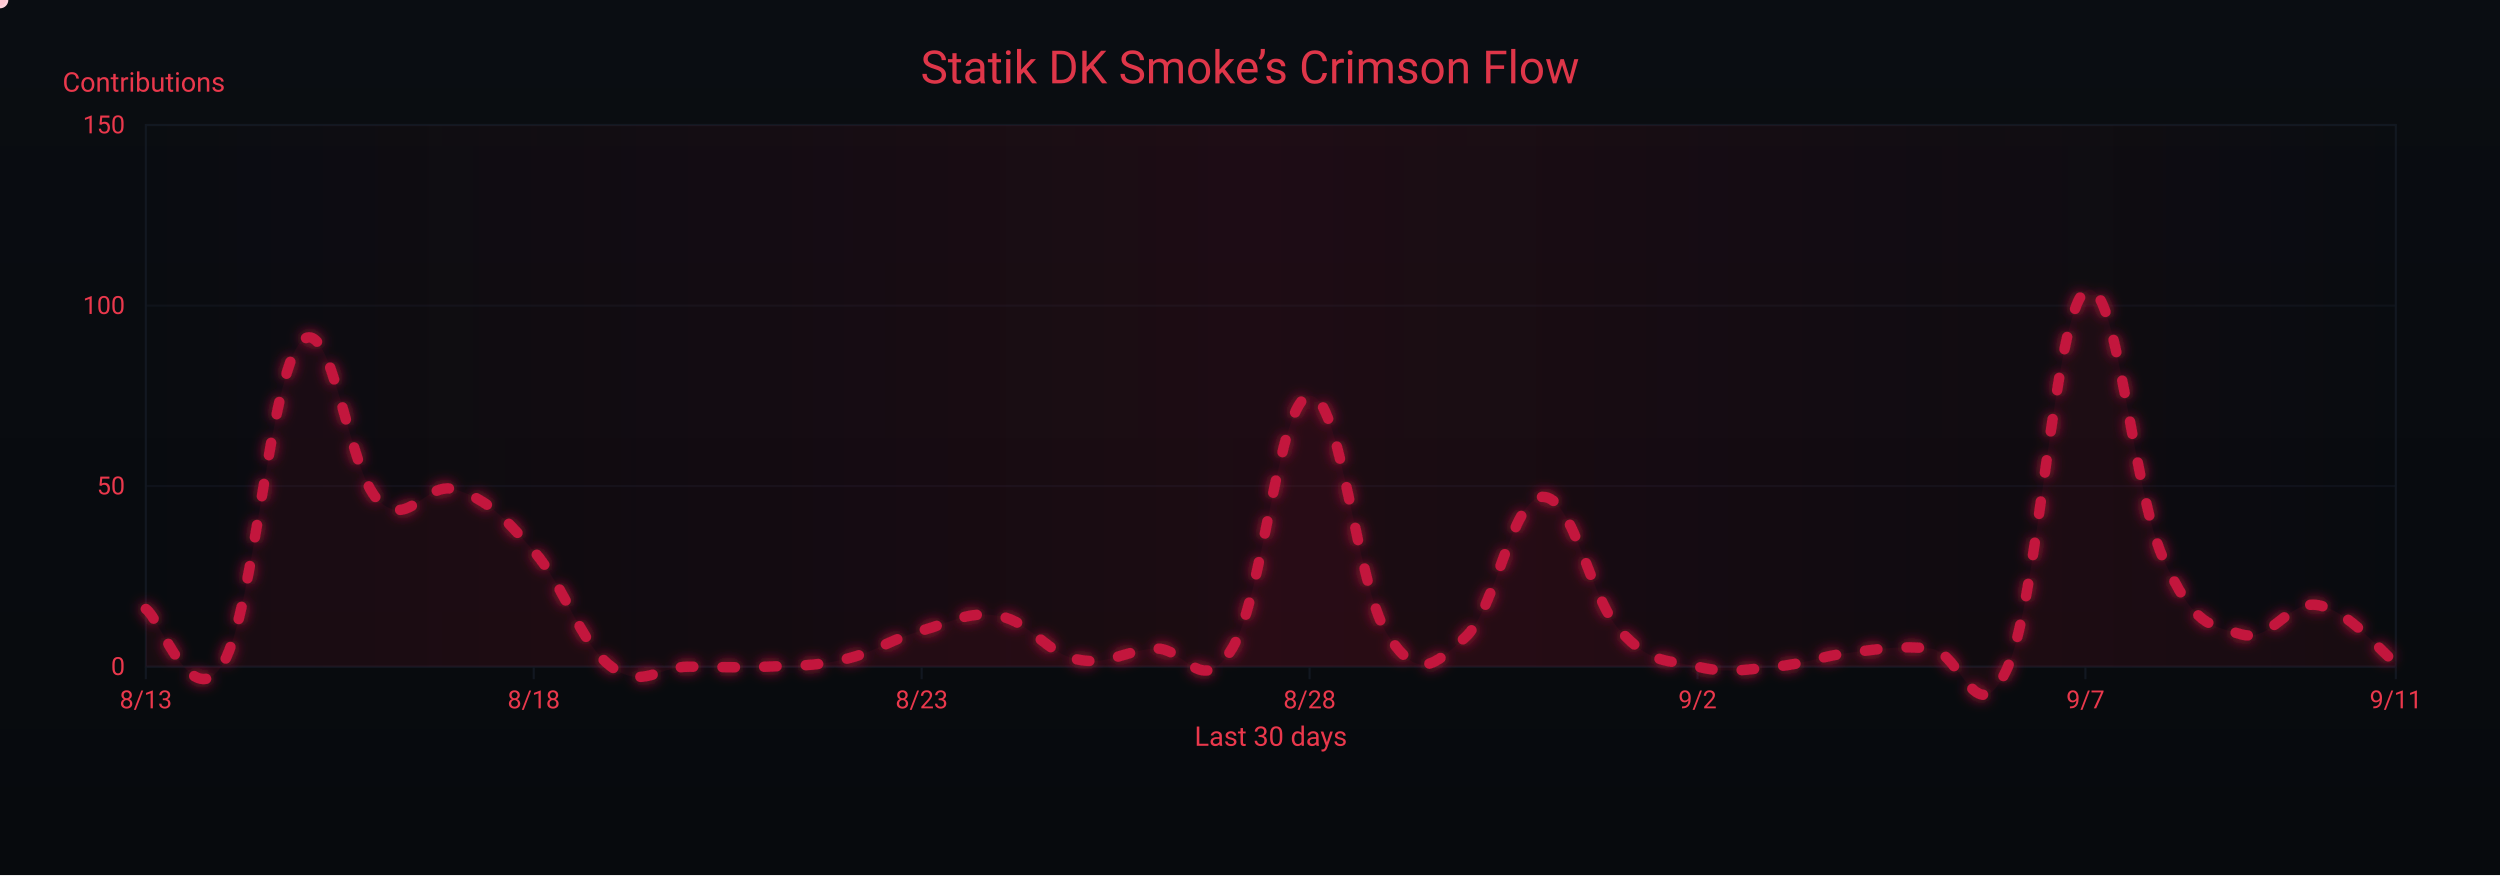
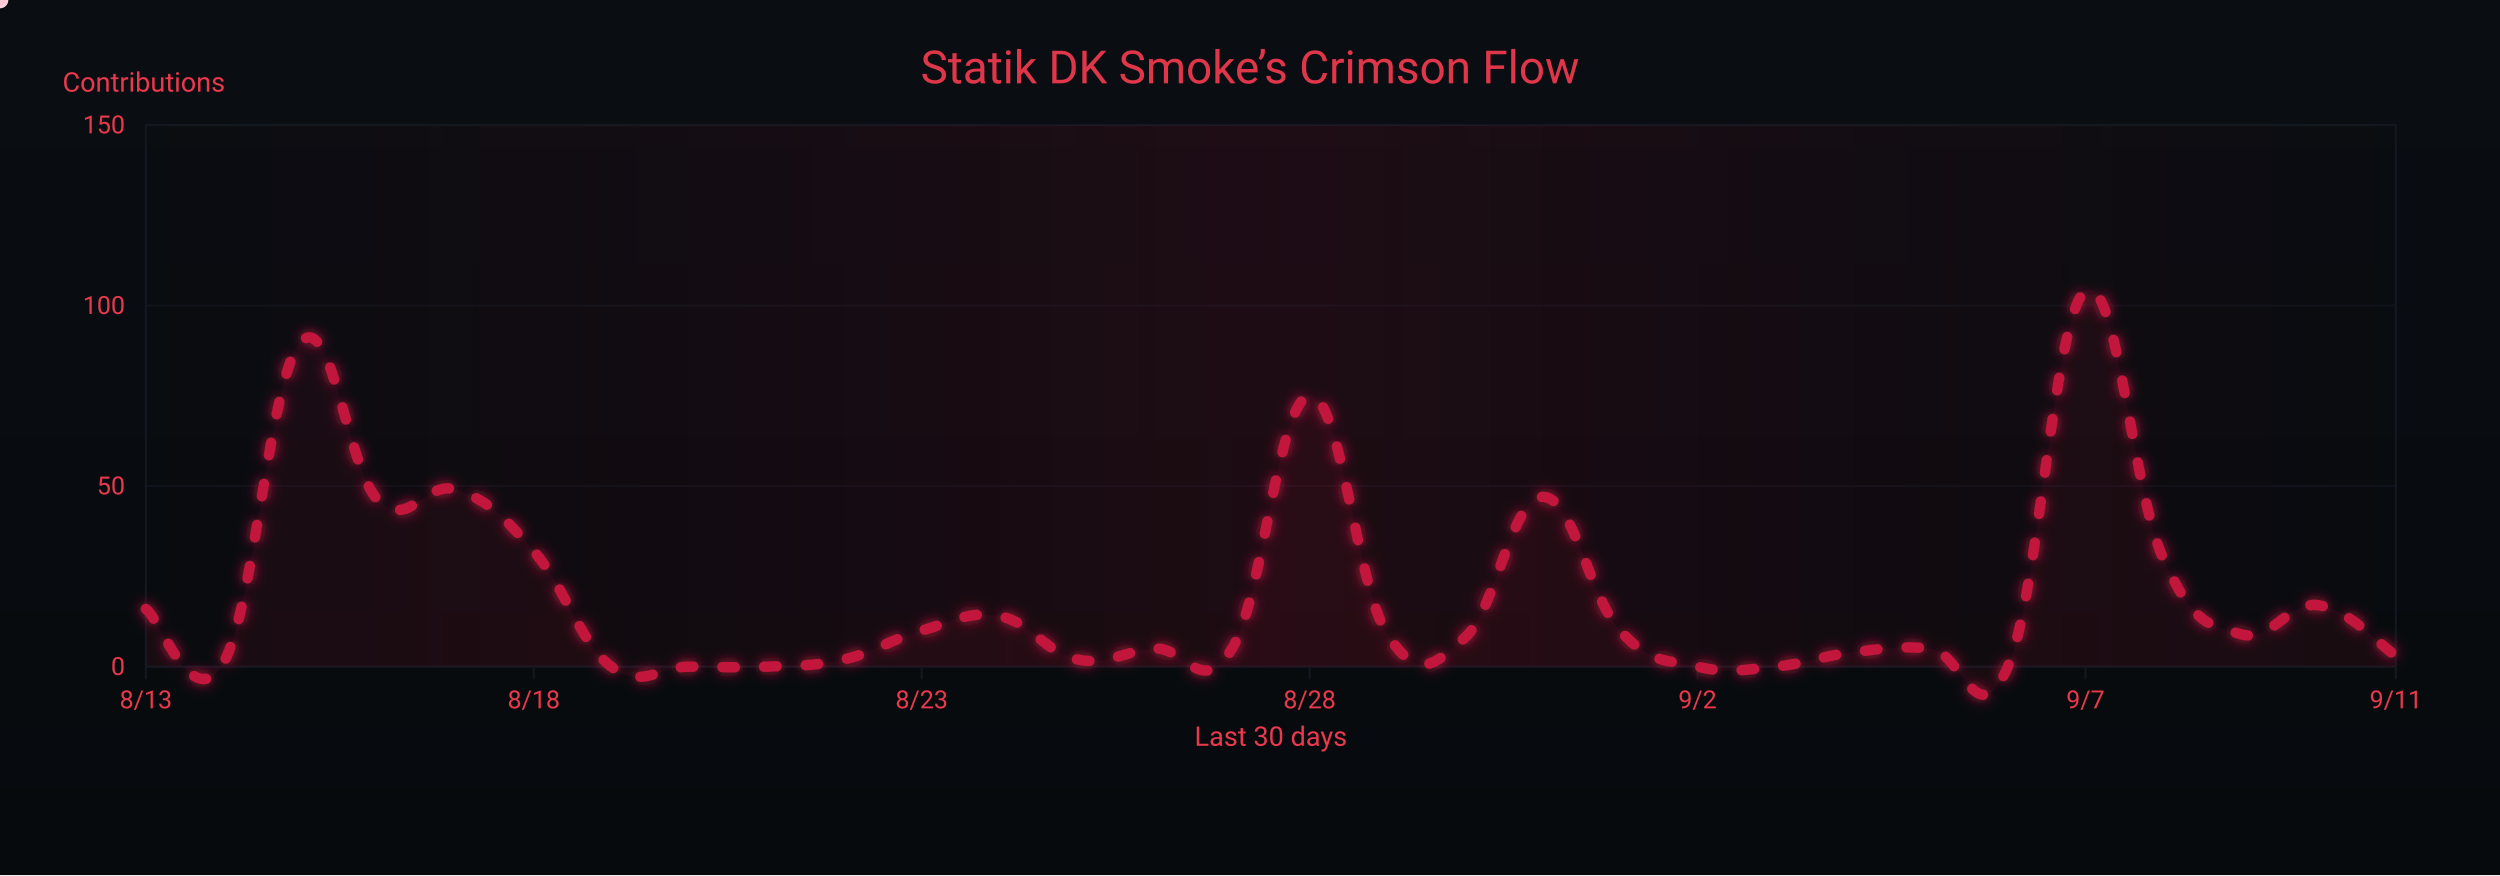
<svg xmlns="http://www.w3.org/2000/svg" width="1200" height="420" viewBox="0 0 1200 420" role="img" aria-label="Crimson Flow Graph">
  <defs>
    <linearGradient id="bgGrad" x1="0" y1="0" x2="0" y2="1">
      <stop offset="0%" stop-color="#0a0d12" />
      <stop offset="100%" stop-color="#070a0d" />
    </linearGradient>
    <filter id="glow">
      <feGaussianBlur stdDeviation="3" result="b1" />
      <feMerge>
        <feMergeNode in="b1" />
        <feMergeNode in="SourceGraphic" />
      </feMerge>
    </filter>
    <linearGradient id="sheen" x1="0" y1="0" x2="1" y2="0">
      <stop offset="0%" stop-color="#9b0e2a" stop-opacity="0" />
      <stop offset="50%" stop-color="#9b0e2a" stop-opacity=".14" />
      <stop offset="100%" stop-color="#9b0e2a" stop-opacity="0" />
      <animateTransform attributeName="gradientTransform" type="translate" from="-1 0" to="1 0" dur="9s" repeatCount="indefinite" />
    </linearGradient>
  </defs>
  <rect width="1200" height="420" fill="url(#bgGrad)" />
  <rect x="70" y="60" width="1080" height="260" fill="none" stroke="#121821" stroke-width="1" />
  <g font-family="ui-sans-serif,system-ui,-apple-system,Segoe UI,Roboto,Ubuntu,Arial" font-size="12">
    <path d="M70,320.0 H1150" stroke="#121821" stroke-width="1" opacity="0.6" />
    <text x="60" y="324.0" text-anchor="end" fill="#ea384c">0</text>
    <path d="M70,233.3 H1150" stroke="#121821" stroke-width="1" opacity="0.6" />
    <text x="60" y="237.3" text-anchor="end" fill="#ea384c">50</text>
    <path d="M70,146.7 H1150" stroke="#121821" stroke-width="1" opacity="0.6" />
    <text x="60" y="150.7" text-anchor="end" fill="#ea384c">100</text>
    <path d="M70,60.0 H1150" stroke="#121821" stroke-width="1" opacity="0.6" />
    <text x="60" y="64.0" text-anchor="end" fill="#ea384c">150</text>
    <text x="30" y="44" fill="#ea384c" font-size="13">Contributions</text>
  </g>
  <g font-family="ui-sans-serif,system-ui,-apple-system,Segoe UI,Roboto,Ubuntu,Arial" font-size="12">
    <path d="M70.0,320 V326" stroke="#121821" stroke-width="1" />
    <text x="70.0" y="340" text-anchor="middle" fill="#ea384c">8/13</text>
    <path d="M256.2,320 V326" stroke="#121821" stroke-width="1" />
    <text x="256.2" y="340" text-anchor="middle" fill="#ea384c">8/18</text>
    <path d="M442.4,320 V326" stroke="#121821" stroke-width="1" />
    <text x="442.4" y="340" text-anchor="middle" fill="#ea384c">8/23</text>
    <path d="M628.6,320 V326" stroke="#121821" stroke-width="1" />
    <text x="628.6" y="340" text-anchor="middle" fill="#ea384c">8/28</text>
    <path d="M814.8,320 V326" stroke="#121821" stroke-width="1" />
    <text x="814.8" y="340" text-anchor="middle" fill="#ea384c">9/2</text>
    <path d="M1001.0,320 V326" stroke="#121821" stroke-width="1" />
    <text x="1001.0" y="340" text-anchor="middle" fill="#ea384c">9/7</text>
    <path d="M1150.0,320 V326" stroke="#121821" stroke-width="1" />
    <text x="1150.0" y="340" text-anchor="middle" fill="#ea384c">9/11</text>
    <text x="610" y="358" text-anchor="middle" fill="#ea384c" font-size="13">Last 30 days</text>
  </g>
  <rect x="70" y="60" width="1080" height="260" fill="url(#sheen)" />
  <text x="600" y="40" text-anchor="middle" font-family="ui-sans-serif,system-ui,-apple-system,Segoe UI,Roboto,Ubuntu,Arial" font-size="22" fill="#ea384c" opacity=".95">Statik DK Smoke’s Crimson Flow</text>
-   <path d="M70.0,292.3 C77.4,297.5 92.3,343.9 107.2,318.3 C122.1,292.6 129.6,179.6 144.5,164.0 C159.4,148.4 166.8,226.1 181.7,240.3 C196.6,254.5 204.1,230.2 219.0,235.1 C233.9,239.9 241.3,247.5 256.2,264.5 C271.1,281.5 278.6,308.9 293.4,320.0 C308.3,331.1 315.8,320.0 330.7,320.0 C345.6,320.0 353.0,320.7 367.9,320.0 C382.8,319.3 390.3,320.0 405.2,316.5 C420.1,313.1 427.5,306.8 442.4,302.7 C457.3,298.5 464.8,293.0 479.7,295.7 C494.6,298.5 502.0,313.4 516.9,316.5 C531.8,319.7 539.2,312.4 554.1,311.3 C569.0,310.3 576.5,335.6 591.4,311.3 C606.3,287.1 613.7,191.4 628.6,190.0 C643.5,188.6 651.0,281.2 665.9,304.4 C680.8,327.6 688.2,319.3 703.1,306.1 C718.0,293.0 725.4,239.2 740.3,238.5 C755.2,237.8 762.7,286.4 777.6,302.7 C792.5,319.0 799.9,316.5 814.8,320.0 C829.7,323.5 837.2,321.4 852.1,320.0 C867.0,318.6 874.4,314.8 889.3,313.1 C904.2,311.3 911.7,309.9 926.6,311.3 C941.4,312.7 948.9,354.3 963.8,320.0 C978.7,285.7 986.1,150.1 1001.0,139.7 C1015.9,129.3 1023.4,235.1 1038.3,268.0 C1053.2,300.9 1060.6,299.9 1075.5,304.4 C1090.4,308.9 1097.9,287.8 1112.8,290.5 C1127.7,293.3 1142.6,312.7 1150.0,318.3 L 1150,320 L 70,320 Z" fill="#7a0f26" opacity=".13">
+   <path d="M70.0,292.3 C77.4,297.5 92.3,343.9 107.2,318.3 C122.1,292.6 129.6,179.6 144.5,164.0 C159.4,148.4 166.8,226.1 181.7,240.3 C196.6,254.5 204.1,230.2 219.0,235.1 C233.9,239.9 241.3,247.5 256.2,264.5 C271.1,281.5 278.6,308.9 293.4,320.0 C308.3,331.1 315.8,320.0 330.7,320.0 C345.6,320.0 353.0,320.7 367.9,320.0 C382.8,319.3 390.3,320.0 405.2,316.5 C420.1,313.1 427.5,306.8 442.4,302.7 C457.3,298.5 464.8,293.0 479.7,295.7 C494.6,298.5 502.0,313.4 516.9,316.5 C531.8,319.7 539.2,312.4 554.1,311.3 C569.0,310.3 576.5,335.6 591.4,311.3 C606.3,287.1 613.7,191.4 628.6,190.0 C643.5,188.6 651.0,281.2 665.9,304.4 C680.8,327.6 688.2,319.3 703.1,306.1 C718.0,293.0 725.4,239.2 740.3,238.5 C755.2,237.8 762.7,286.4 777.6,302.7 C792.5,319.0 799.9,316.5 814.8,320.0 C829.7,323.5 837.2,321.4 852.1,320.0 C867.0,318.6 874.4,314.8 889.3,313.1 C904.2,311.3 911.7,309.9 926.6,311.3 C941.4,312.7 948.9,354.3 963.8,320.0 C978.7,285.7 986.1,150.1 1001.0,139.7 C1015.9,129.3 1023.4,235.1 1038.3,268.0 C1053.2,300.9 1060.6,299.9 1075.5,304.4 C1090.4,308.9 1097.9,288.5 1112.8,290.5 C1127.7,292.6 1142.6,309.9 1150.0,314.8 L 1150,320 L 70,320 Z" fill="#7a0f26" opacity=".13">
    <animate attributeName="opacity" values=".10;.17;.10" dur="6s" repeatCount="indefinite" />
  </path>
-   <path id="curve" d="M70.0,292.3 C77.4,297.5 92.3,343.9 107.2,318.3 C122.1,292.6 129.6,179.6 144.5,164.0 C159.4,148.4 166.8,226.1 181.7,240.3 C196.6,254.5 204.1,230.2 219.0,235.1 C233.9,239.9 241.3,247.5 256.2,264.5 C271.1,281.5 278.6,308.9 293.4,320.0 C308.3,331.1 315.8,320.0 330.7,320.0 C345.6,320.0 353.0,320.7 367.9,320.0 C382.8,319.3 390.3,320.0 405.2,316.5 C420.1,313.1 427.5,306.8 442.4,302.7 C457.3,298.5 464.8,293.0 479.7,295.7 C494.6,298.5 502.0,313.4 516.9,316.5 C531.8,319.7 539.2,312.4 554.1,311.3 C569.0,310.3 576.5,335.6 591.4,311.3 C606.3,287.1 613.7,191.4 628.6,190.0 C643.5,188.6 651.0,281.2 665.9,304.4 C680.8,327.6 688.2,319.3 703.1,306.1 C718.0,293.0 725.4,239.2 740.3,238.5 C755.2,237.8 762.7,286.4 777.6,302.7 C792.5,319.0 799.9,316.5 814.8,320.0 C829.7,323.5 837.2,321.4 852.1,320.0 C867.0,318.6 874.4,314.8 889.3,313.1 C904.2,311.3 911.7,309.9 926.6,311.3 C941.4,312.7 948.9,354.3 963.8,320.0 C978.7,285.7 986.1,150.1 1001.0,139.7 C1015.9,129.3 1023.4,235.1 1038.3,268.0 C1053.2,300.9 1060.6,299.9 1075.5,304.4 C1090.4,308.9 1097.9,287.8 1112.8,290.5 C1127.7,293.3 1142.6,312.7 1150.0,318.3" fill="none" stroke="#c3193d" stroke-width="5" stroke-linecap="round" stroke-linejoin="round" stroke-dasharray="6 14" filter="url(#glow)">
+   <path id="curve" d="M70.0,292.3 C77.4,297.5 92.3,343.9 107.2,318.3 C122.1,292.6 129.6,179.6 144.5,164.0 C159.4,148.4 166.8,226.1 181.7,240.3 C196.6,254.5 204.1,230.2 219.0,235.1 C233.9,239.9 241.3,247.5 256.2,264.5 C271.1,281.5 278.6,308.9 293.4,320.0 C308.3,331.1 315.8,320.0 330.7,320.0 C345.6,320.0 353.0,320.7 367.9,320.0 C382.8,319.3 390.3,320.0 405.2,316.5 C420.1,313.1 427.5,306.8 442.4,302.7 C457.3,298.5 464.8,293.0 479.7,295.7 C494.6,298.5 502.0,313.4 516.9,316.5 C531.8,319.7 539.2,312.4 554.1,311.3 C569.0,310.3 576.5,335.6 591.4,311.3 C606.3,287.1 613.7,191.4 628.6,190.0 C643.5,188.6 651.0,281.2 665.9,304.4 C680.8,327.6 688.2,319.3 703.1,306.1 C718.0,293.0 725.4,239.2 740.3,238.5 C755.2,237.8 762.7,286.4 777.6,302.7 C792.5,319.0 799.9,316.5 814.8,320.0 C829.7,323.5 837.2,321.4 852.1,320.0 C867.0,318.6 874.4,314.8 889.3,313.1 C904.2,311.3 911.7,309.9 926.6,311.3 C941.4,312.7 948.9,354.3 963.8,320.0 C978.7,285.7 986.1,150.1 1001.0,139.7 C1015.9,129.3 1023.4,235.1 1038.3,268.0 C1053.2,300.9 1060.6,299.9 1075.5,304.4 C1090.4,308.9 1097.9,288.5 1112.8,290.5 C1127.7,292.6 1142.6,309.9 1150.0,314.8" fill="none" stroke="#c3193d" stroke-width="5" stroke-linecap="round" stroke-linejoin="round" stroke-dasharray="6 14" filter="url(#glow)">
    <animate attributeName="stroke-dashoffset" values="0;-220" dur="4.8s" repeatCount="indefinite" />
  </path>
  <g fill="#ffd1db">
    <circle r="4">
      <animateMotion dur="7s" rotate="auto" repeatCount="indefinite">
        <mpath href="#curve" />
      </animateMotion>
      <animate attributeName="opacity" values="1;.3;1" dur="2.2s" repeatCount="indefinite" />
    </circle>
    <circle r="3" fill="#ffffff">
      <animateMotion dur="8.2s" begin="1s" rotate="auto" repeatCount="indefinite">
        <mpath href="#curve" />
      </animateMotion>
      <animate attributeName="opacity" values=".7;.2;.7" dur="2.4s" repeatCount="indefinite" />
    </circle>
    <circle r="3" fill="#ffc7d3">
      <animateMotion dur="6s" begin="2s" rotate="auto" repeatCount="indefinite">
        <mpath href="#curve" />
      </animateMotion>
      <animate attributeName="opacity" values=".8;.3;.8" dur="2s" repeatCount="indefinite" />
    </circle>
  </g>
</svg>
